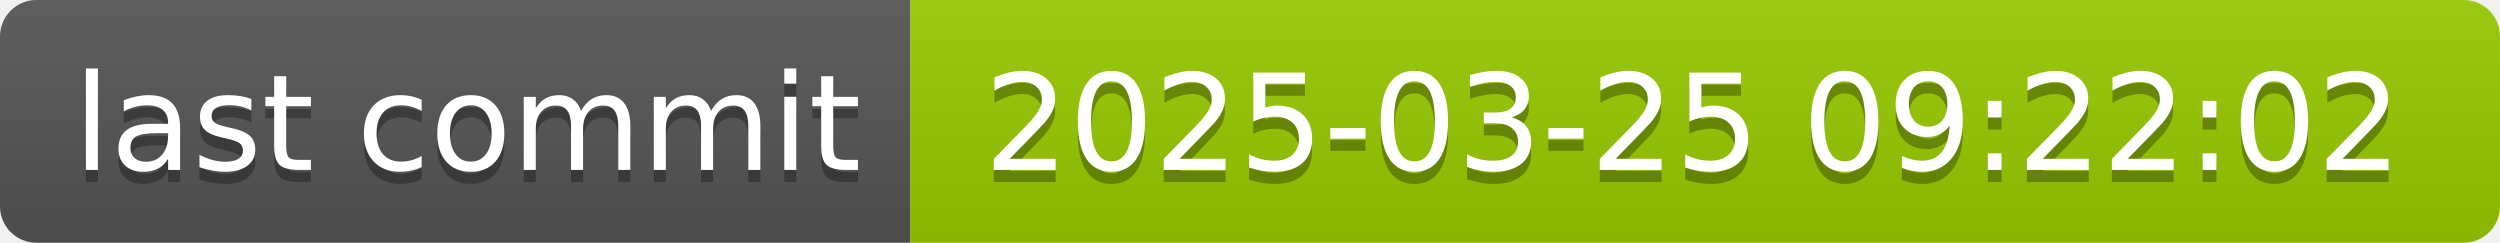
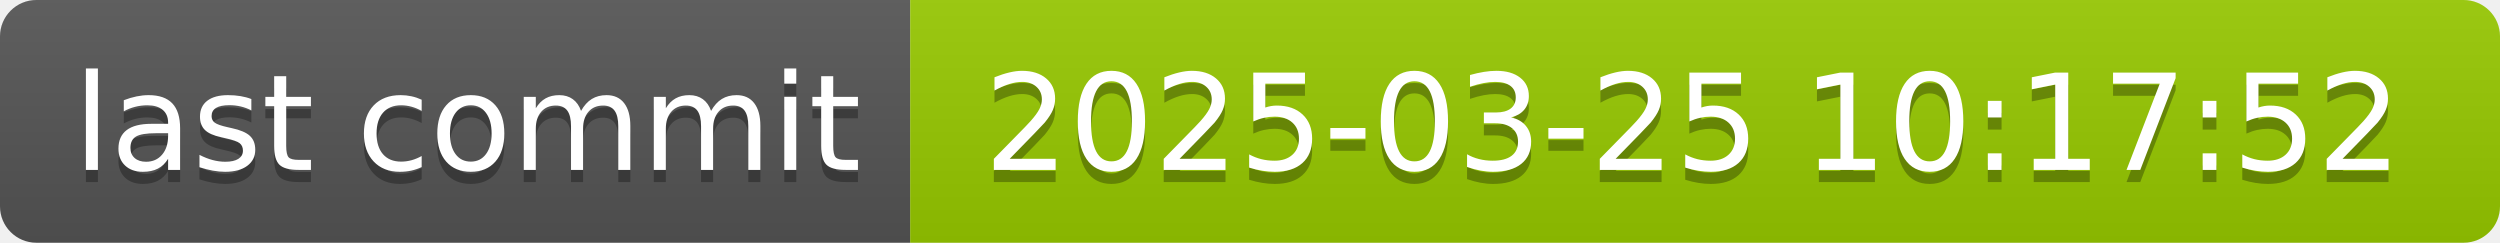
- <svg xmlns="http://www.w3.org/2000/svg" width="206" height="20" role="img" aria-label="last commit: 2025-03-25 09:22:02">
+ <svg xmlns="http://www.w3.org/2000/svg" width="206" height="20" role="img" aria-label="last commit: 2025-03-25 10:17:52">
  <linearGradient id="s" x2="0" y2="100%">
    <stop offset="0" stop-color="#bbb" stop-opacity=".1" />
    <stop offset="1" stop-opacity=".1" />
  </linearGradient>
  <clipPath id="r">
    <rect width="206" height="20" rx="3" fill="#fff" />
  </clipPath>
  <g clip-path="url(#r)">
    <rect width="75" height="20" fill="#555" />
    <rect x="75" width="131" height="20" fill="#97ca00" />
    <rect width="206" height="20" fill="url(#s)" />
  </g>
  <g fill="#fff" text-anchor="middle" font-family="Verdana,Geneva,DejaVu Sans,sans-serif" text-rendering="geometricPrecision" font-size="110">
    <text aria-hidden="true" x="385" y="150" fill="#010101" fill-opacity=".3" transform="scale(.1)" textLength="650">last commit</text>
    <text x="385" y="140" transform="scale(.1)" fill="#fff" textLength="650">last commit</text>
-     <text aria-hidden="true" x="1395" y="150" fill="#010101" fill-opacity=".3" transform="scale(.1)" textLength="1210">2025-03-25 09:22:02</text>
-     <text x="1395" y="140" transform="scale(.1)" fill="#fff" textLength="1210">2025-03-25 09:22:02</text>
+     <text aria-hidden="true" x="1395" y="150" fill="#010101" fill-opacity=".3" transform="scale(.1)" textLength="1210">2025-03-25 10:17:52</text>
+     <text x="1395" y="140" transform="scale(.1)" fill="#fff" textLength="1210">2025-03-25 10:17:52</text>
  </g>
</svg>
